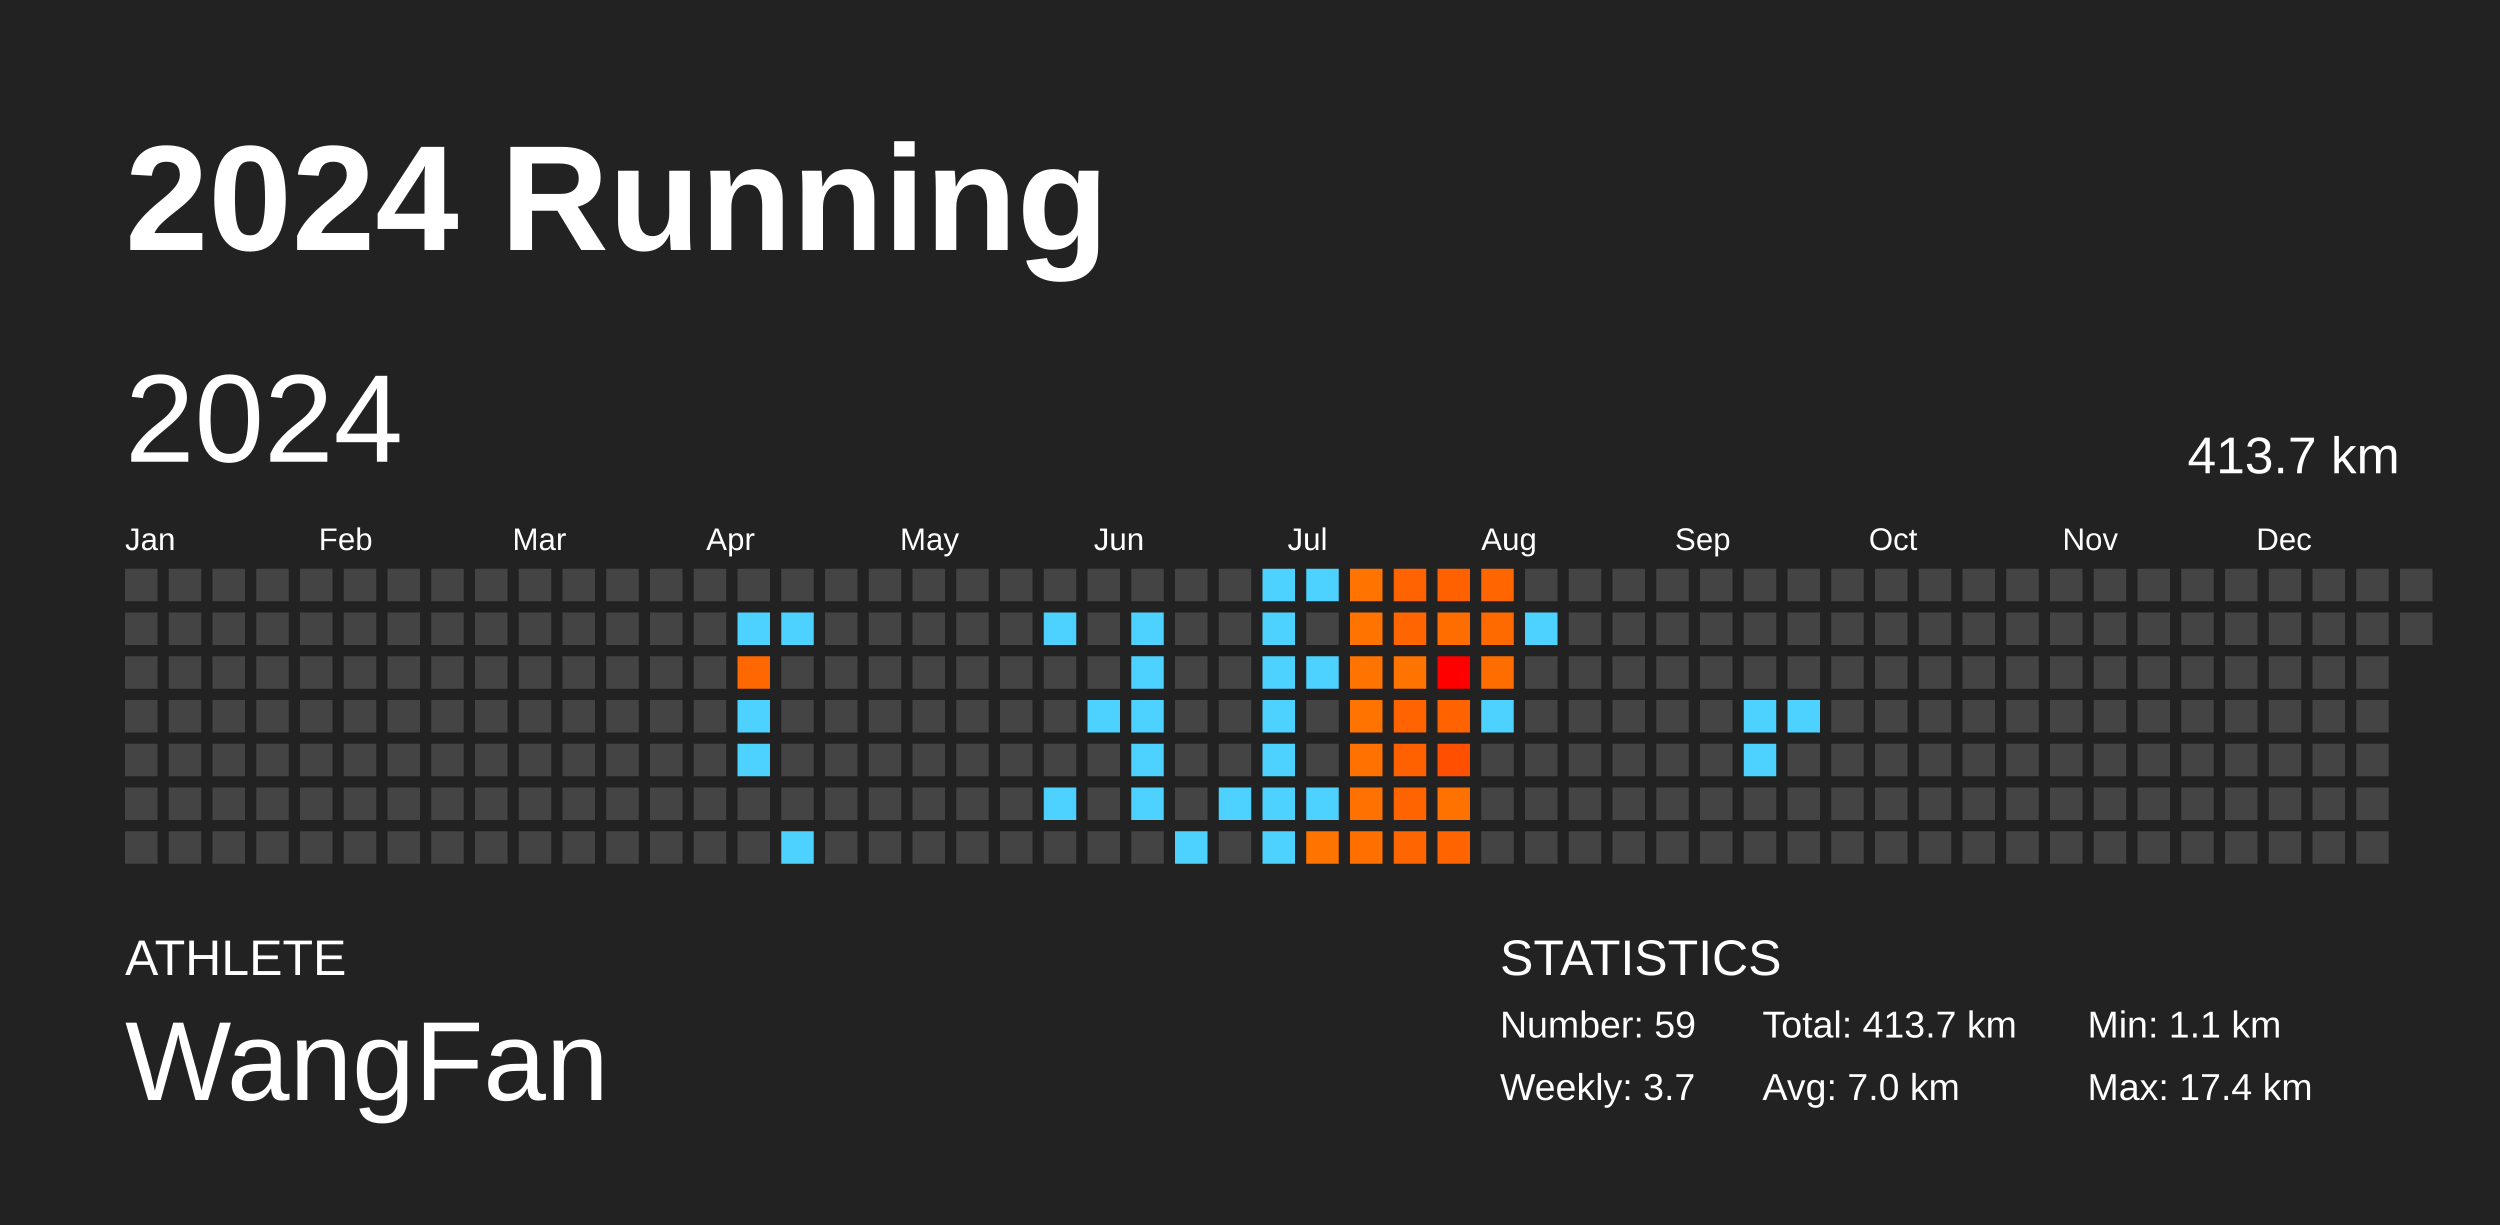
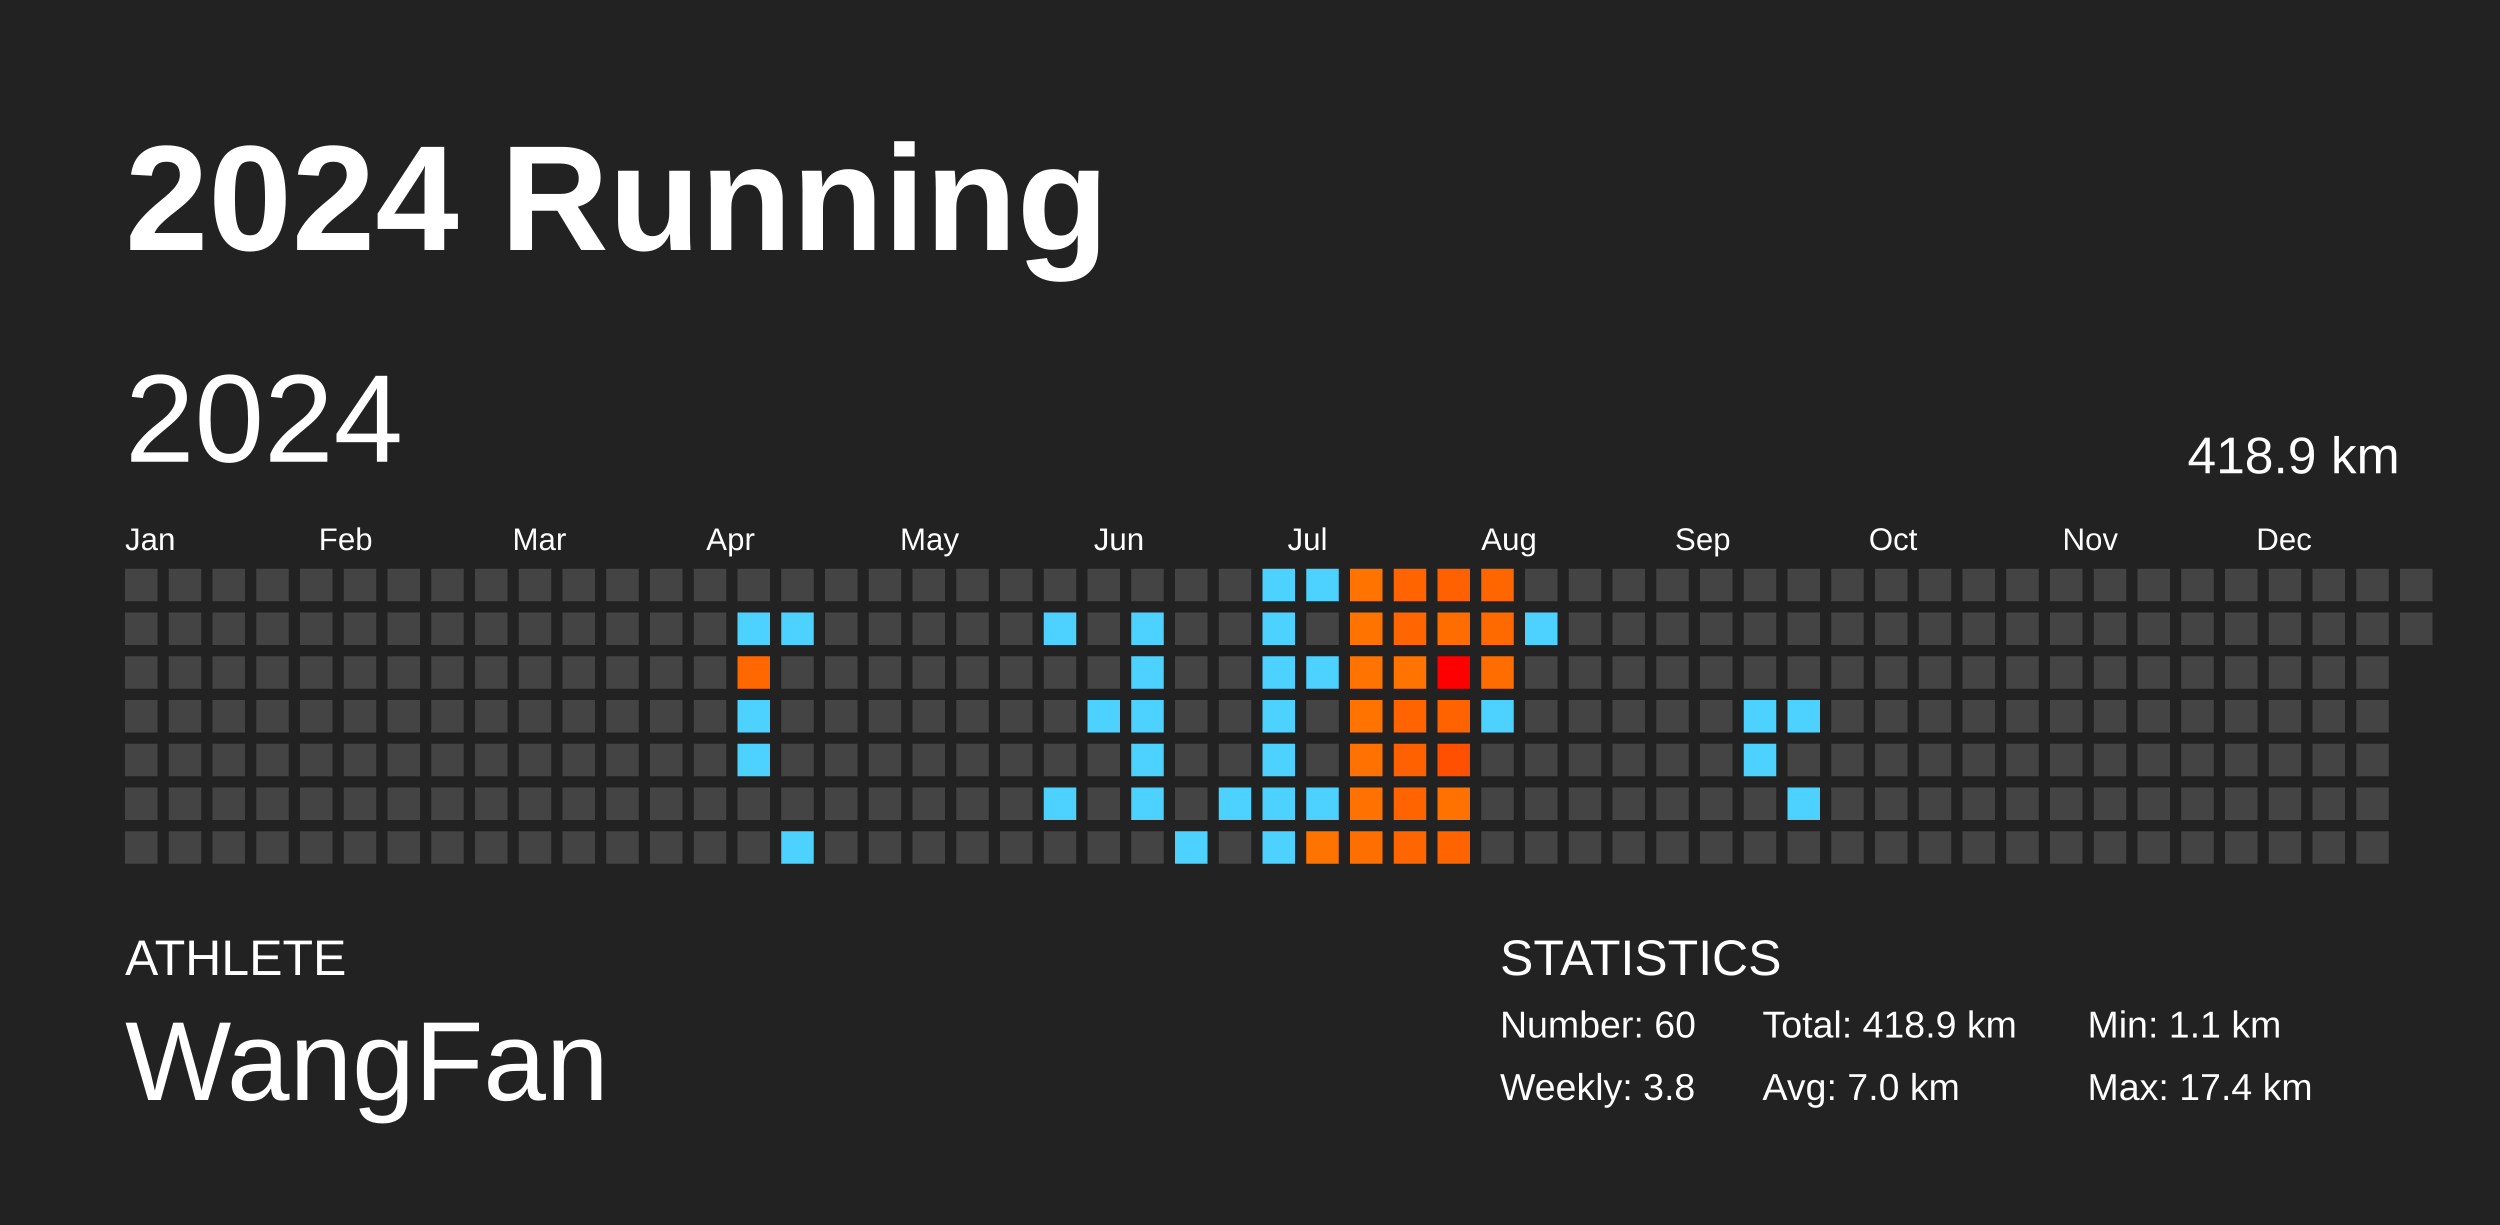
<svg xmlns="http://www.w3.org/2000/svg" baseProfile="full" height="98mm" version="1.1" viewBox="0,0,200,98" width="200mm">
  <defs />
  <rect fill="#222222" height="98" width="200" x="0" y="0" />
  <text fill="#FFFFFF" style="font-size:12px; font-family:Arial; font-weight:bold;" x="10" y="20">2024 Running</text>
  <text fill="#FFFFFF" style="font-size:4px; font-family:Arial" x="10" y="78">ATHLETE</text>
  <text fill="#FFFFFF" style="font-size:9px; font-family:Arial" x="10" y="88">WangFan</text>
  <text fill="#FFFFFF" style="font-size:4px; font-family:Arial" x="120" y="78">STATISTICS</text>
-   <text fill="#FFFFFF" style="font-size:3px; font-family:Arial" x="120" y="83">Number: 59</text>
-   <text fill="#FFFFFF" style="font-size:3px; font-family:Arial" x="120" y="88">Weekly: 3.7</text>
-   <text fill="#FFFFFF" style="font-size:3px; font-family:Arial" x="141" y="83">Total: 413.7 km</text>
+   <text fill="#FFFFFF" style="font-size:3px; font-family:Arial" x="120" y="83">Number: 60</text>
+   <text fill="#FFFFFF" style="font-size:3px; font-family:Arial" x="120" y="88">Weekly: 3.8</text>
+   <text fill="#FFFFFF" style="font-size:3px; font-family:Arial" x="141" y="83">Total: 418.9 km</text>
  <text fill="#FFFFFF" style="font-size:3px; font-family:Arial" x="141" y="88">Avg: 7.0 km</text>
  <text fill="#FFFFFF" style="font-size:3px; font-family:Arial" x="167" y="83">Min: 1.1 km</text>
  <text fill="#FFFFFF" style="font-size:3px; font-family:Arial" x="167" y="88">Max: 17.4 km</text>
  <text dominant-baseline="hanging" fill="#FFFFFF" style="font-size:10.0px; font-family:Arial;" x="10" y="30">2024</text>
-   <text dominant-baseline="hanging" fill="#FFFFFF" style="font-size:4.125px; font-family:Arial;" x="175" y="35">413.7 km</text>
+   <text dominant-baseline="hanging" fill="#FFFFFF" style="font-size:4.125px; font-family:Arial;" x="175" y="35">418.9 km</text>
  <text fill="#FFFFFF" style="font-size:2.5px; font-family:Arial" x="10.0" y="44">Jan</text>
  <text fill="#FFFFFF" style="font-size:2.5px; font-family:Arial" x="25.5" y="44">Feb</text>
  <text fill="#FFFFFF" style="font-size:2.5px; font-family:Arial" x="41.0" y="44">Mar</text>
  <text fill="#FFFFFF" style="font-size:2.5px; font-family:Arial" x="56.5" y="44">Apr</text>
  <text fill="#FFFFFF" style="font-size:2.5px; font-family:Arial" x="72.0" y="44">May</text>
  <text fill="#FFFFFF" style="font-size:2.5px; font-family:Arial" x="87.5" y="44">Jun</text>
  <text fill="#FFFFFF" style="font-size:2.5px; font-family:Arial" x="103.0" y="44">Jul</text>
  <text fill="#FFFFFF" style="font-size:2.5px; font-family:Arial" x="118.5" y="44">Aug</text>
  <text fill="#FFFFFF" style="font-size:2.5px; font-family:Arial" x="134.0" y="44">Sep</text>
  <text fill="#FFFFFF" style="font-size:2.5px; font-family:Arial" x="149.5" y="44">Oct</text>
  <text fill="#FFFFFF" style="font-size:2.5px; font-family:Arial" x="165.0" y="44">Nov</text>
  <text fill="#FFFFFF" style="font-size:2.5px; font-family:Arial" x="180.5" y="44">Dec</text>
  <rect fill="#444444" height="2.6" width="2.6" x="10.0" y="45.5" />
  <rect fill="#444444" height="2.6" width="2.6" x="10.0" y="49.0" />
  <rect fill="#444444" height="2.6" width="2.6" x="10.0" y="52.5" />
  <rect fill="#444444" height="2.6" width="2.6" x="10.0" y="56.0" />
  <rect fill="#444444" height="2.6" width="2.6" x="10.0" y="59.5" />
  <rect fill="#444444" height="2.6" width="2.6" x="10.0" y="63.0" />
  <rect fill="#444444" height="2.6" width="2.6" x="10.0" y="66.5" />
  <rect fill="#444444" height="2.6" width="2.6" x="13.5" y="45.5" />
  <rect fill="#444444" height="2.6" width="2.6" x="13.5" y="49.0" />
  <rect fill="#444444" height="2.6" width="2.6" x="13.5" y="52.5" />
  <rect fill="#444444" height="2.6" width="2.6" x="13.5" y="56.0" />
  <rect fill="#444444" height="2.6" width="2.6" x="13.5" y="59.5" />
  <rect fill="#444444" height="2.6" width="2.6" x="13.5" y="63.0" />
  <rect fill="#444444" height="2.6" width="2.6" x="13.5" y="66.5" />
  <rect fill="#444444" height="2.6" width="2.6" x="17.0" y="45.5" />
  <rect fill="#444444" height="2.6" width="2.6" x="17.0" y="49.0" />
  <rect fill="#444444" height="2.6" width="2.6" x="17.0" y="52.5" />
  <rect fill="#444444" height="2.6" width="2.6" x="17.0" y="56.0" />
  <rect fill="#444444" height="2.6" width="2.6" x="17.0" y="59.5" />
  <rect fill="#444444" height="2.6" width="2.6" x="17.0" y="63.0" />
  <rect fill="#444444" height="2.6" width="2.6" x="17.0" y="66.5" />
  <rect fill="#444444" height="2.6" width="2.6" x="20.5" y="45.5" />
  <rect fill="#444444" height="2.6" width="2.6" x="20.5" y="49.0" />
  <rect fill="#444444" height="2.6" width="2.6" x="20.5" y="52.5" />
  <rect fill="#444444" height="2.6" width="2.6" x="20.5" y="56.0" />
  <rect fill="#444444" height="2.6" width="2.6" x="20.5" y="59.5" />
  <rect fill="#444444" height="2.6" width="2.6" x="20.5" y="63.0" />
  <rect fill="#444444" height="2.6" width="2.6" x="20.5" y="66.5" />
  <rect fill="#444444" height="2.6" width="2.6" x="24.0" y="45.5" />
  <rect fill="#444444" height="2.6" width="2.6" x="24.0" y="49.0" />
  <rect fill="#444444" height="2.6" width="2.6" x="24.0" y="52.5" />
  <rect fill="#444444" height="2.6" width="2.6" x="24.0" y="56.0" />
  <rect fill="#444444" height="2.6" width="2.6" x="24.0" y="59.5" />
  <rect fill="#444444" height="2.6" width="2.6" x="24.0" y="63.0" />
  <rect fill="#444444" height="2.6" width="2.6" x="24.0" y="66.5" />
  <rect fill="#444444" height="2.6" width="2.6" x="27.5" y="45.5" />
  <rect fill="#444444" height="2.6" width="2.6" x="27.5" y="49.0" />
  <rect fill="#444444" height="2.6" width="2.6" x="27.5" y="52.5" />
  <rect fill="#444444" height="2.6" width="2.6" x="27.5" y="56.0" />
  <rect fill="#444444" height="2.6" width="2.6" x="27.5" y="59.5" />
  <rect fill="#444444" height="2.6" width="2.6" x="27.5" y="63.0" />
  <rect fill="#444444" height="2.6" width="2.6" x="27.5" y="66.5" />
  <rect fill="#444444" height="2.6" width="2.6" x="31.0" y="45.5" />
  <rect fill="#444444" height="2.6" width="2.6" x="31.0" y="49.0" />
  <rect fill="#444444" height="2.6" width="2.6" x="31.0" y="52.5" />
  <rect fill="#444444" height="2.6" width="2.6" x="31.0" y="56.0" />
  <rect fill="#444444" height="2.6" width="2.6" x="31.0" y="59.5" />
  <rect fill="#444444" height="2.6" width="2.6" x="31.0" y="63.0" />
  <rect fill="#444444" height="2.6" width="2.6" x="31.0" y="66.5" />
  <rect fill="#444444" height="2.6" width="2.6" x="34.5" y="45.5" />
  <rect fill="#444444" height="2.6" width="2.6" x="34.5" y="49.0" />
  <rect fill="#444444" height="2.6" width="2.6" x="34.5" y="52.5" />
  <rect fill="#444444" height="2.6" width="2.6" x="34.5" y="56.0" />
  <rect fill="#444444" height="2.6" width="2.6" x="34.5" y="59.5" />
  <rect fill="#444444" height="2.6" width="2.6" x="34.5" y="63.0" />
  <rect fill="#444444" height="2.6" width="2.6" x="34.5" y="66.5" />
  <rect fill="#444444" height="2.6" width="2.6" x="38.0" y="45.5" />
  <rect fill="#444444" height="2.6" width="2.6" x="38.0" y="49.0" />
  <rect fill="#444444" height="2.6" width="2.6" x="38.0" y="52.5" />
  <rect fill="#444444" height="2.6" width="2.6" x="38.0" y="56.0" />
  <rect fill="#444444" height="2.6" width="2.6" x="38.0" y="59.5" />
  <rect fill="#444444" height="2.6" width="2.6" x="38.0" y="63.0" />
  <rect fill="#444444" height="2.6" width="2.6" x="38.0" y="66.5" />
  <rect fill="#444444" height="2.6" width="2.6" x="41.5" y="45.5" />
  <rect fill="#444444" height="2.6" width="2.6" x="41.5" y="49.0" />
  <rect fill="#444444" height="2.6" width="2.6" x="41.5" y="52.5" />
  <rect fill="#444444" height="2.6" width="2.6" x="41.5" y="56.0" />
  <rect fill="#444444" height="2.6" width="2.6" x="41.5" y="59.5" />
  <rect fill="#444444" height="2.6" width="2.6" x="41.5" y="63.0" />
  <rect fill="#444444" height="2.6" width="2.6" x="41.5" y="66.5" />
  <rect fill="#444444" height="2.6" width="2.6" x="45.0" y="45.5" />
  <rect fill="#444444" height="2.6" width="2.6" x="45.0" y="49.0" />
  <rect fill="#444444" height="2.6" width="2.6" x="45.0" y="52.5" />
  <rect fill="#444444" height="2.6" width="2.6" x="45.0" y="56.0" />
  <rect fill="#444444" height="2.6" width="2.6" x="45.0" y="59.5" />
  <rect fill="#444444" height="2.6" width="2.6" x="45.0" y="63.0" />
  <rect fill="#444444" height="2.6" width="2.6" x="45.0" y="66.5" />
  <rect fill="#444444" height="2.6" width="2.6" x="48.5" y="45.5" />
  <rect fill="#444444" height="2.6" width="2.6" x="48.5" y="49.0" />
  <rect fill="#444444" height="2.6" width="2.6" x="48.5" y="52.5" />
  <rect fill="#444444" height="2.6" width="2.6" x="48.5" y="56.0" />
  <rect fill="#444444" height="2.6" width="2.6" x="48.5" y="59.5" />
  <rect fill="#444444" height="2.6" width="2.6" x="48.5" y="63.0" />
  <rect fill="#444444" height="2.6" width="2.6" x="48.5" y="66.5" />
  <rect fill="#444444" height="2.6" width="2.6" x="52.0" y="45.5" />
  <rect fill="#444444" height="2.6" width="2.6" x="52.0" y="49.0" />
  <rect fill="#444444" height="2.6" width="2.6" x="52.0" y="52.5" />
  <rect fill="#444444" height="2.6" width="2.6" x="52.0" y="56.0" />
  <rect fill="#444444" height="2.6" width="2.6" x="52.0" y="59.5" />
  <rect fill="#444444" height="2.6" width="2.6" x="52.0" y="63.0" />
  <rect fill="#444444" height="2.6" width="2.6" x="52.0" y="66.5" />
  <rect fill="#444444" height="2.6" width="2.6" x="55.5" y="45.5" />
  <rect fill="#444444" height="2.6" width="2.6" x="55.5" y="49.0" />
  <rect fill="#444444" height="2.6" width="2.6" x="55.5" y="52.5" />
  <rect fill="#444444" height="2.6" width="2.6" x="55.5" y="56.0" />
  <rect fill="#444444" height="2.6" width="2.6" x="55.5" y="59.5" />
  <rect fill="#444444" height="2.6" width="2.6" x="55.5" y="63.0" />
  <rect fill="#444444" height="2.6" width="2.6" x="55.5" y="66.5" />
  <rect fill="#444444" height="2.6" width="2.6" x="59.0" y="45.5" />
  <rect fill="#4dd2ff" height="2.6" width="2.6" x="59.0" y="49.0" />
  <rect fill="#ff6700" height="2.6" width="2.6" x="59.0" y="52.5" />
  <rect fill="#4dd2ff" height="2.6" width="2.6" x="59.0" y="56.0" />
  <rect fill="#4dd2ff" height="2.6" width="2.6" x="59.0" y="59.5" />
  <rect fill="#444444" height="2.6" width="2.6" x="59.0" y="63.0" />
  <rect fill="#444444" height="2.6" width="2.6" x="59.0" y="66.5" />
  <rect fill="#444444" height="2.6" width="2.6" x="62.5" y="45.5" />
  <rect fill="#4dd2ff" height="2.6" width="2.6" x="62.5" y="49.0" />
  <rect fill="#444444" height="2.6" width="2.6" x="62.5" y="52.5" />
  <rect fill="#444444" height="2.6" width="2.6" x="62.5" y="56.0" />
  <rect fill="#444444" height="2.6" width="2.6" x="62.5" y="59.5" />
  <rect fill="#444444" height="2.6" width="2.6" x="62.5" y="63.0" />
  <rect fill="#4dd2ff" height="2.6" width="2.6" x="62.5" y="66.5" />
  <rect fill="#444444" height="2.6" width="2.6" x="66.0" y="45.5" />
  <rect fill="#444444" height="2.6" width="2.6" x="66.0" y="49.0" />
  <rect fill="#444444" height="2.6" width="2.6" x="66.0" y="52.5" />
  <rect fill="#444444" height="2.6" width="2.6" x="66.0" y="56.0" />
  <rect fill="#444444" height="2.6" width="2.6" x="66.0" y="59.5" />
  <rect fill="#444444" height="2.6" width="2.6" x="66.0" y="63.0" />
  <rect fill="#444444" height="2.6" width="2.6" x="66.0" y="66.5" />
  <rect fill="#444444" height="2.6" width="2.6" x="69.5" y="45.5" />
  <rect fill="#444444" height="2.6" width="2.6" x="69.5" y="49.0" />
  <rect fill="#444444" height="2.6" width="2.6" x="69.5" y="52.5" />
  <rect fill="#444444" height="2.6" width="2.6" x="69.5" y="56.0" />
  <rect fill="#444444" height="2.6" width="2.6" x="69.5" y="59.5" />
  <rect fill="#444444" height="2.6" width="2.6" x="69.5" y="63.0" />
  <rect fill="#444444" height="2.6" width="2.6" x="69.5" y="66.5" />
  <rect fill="#444444" height="2.6" width="2.6" x="73.0" y="45.5" />
  <rect fill="#444444" height="2.6" width="2.6" x="73.0" y="49.0" />
  <rect fill="#444444" height="2.6" width="2.6" x="73.0" y="52.5" />
  <rect fill="#444444" height="2.6" width="2.6" x="73.0" y="56.0" />
  <rect fill="#444444" height="2.6" width="2.6" x="73.0" y="59.5" />
  <rect fill="#444444" height="2.6" width="2.6" x="73.0" y="63.0" />
  <rect fill="#444444" height="2.6" width="2.6" x="73.0" y="66.5" />
  <rect fill="#444444" height="2.6" width="2.6" x="76.5" y="45.5" />
  <rect fill="#444444" height="2.6" width="2.6" x="76.5" y="49.0" />
  <rect fill="#444444" height="2.6" width="2.6" x="76.5" y="52.5" />
  <rect fill="#444444" height="2.6" width="2.6" x="76.5" y="56.0" />
  <rect fill="#444444" height="2.6" width="2.6" x="76.5" y="59.5" />
  <rect fill="#444444" height="2.6" width="2.6" x="76.5" y="63.0" />
  <rect fill="#444444" height="2.6" width="2.6" x="76.5" y="66.5" />
  <rect fill="#444444" height="2.6" width="2.6" x="80.0" y="45.5" />
  <rect fill="#444444" height="2.6" width="2.6" x="80.0" y="49.0" />
  <rect fill="#444444" height="2.6" width="2.6" x="80.0" y="52.5" />
  <rect fill="#444444" height="2.6" width="2.6" x="80.0" y="56.0" />
  <rect fill="#444444" height="2.6" width="2.6" x="80.0" y="59.5" />
  <rect fill="#444444" height="2.6" width="2.6" x="80.0" y="63.0" />
  <rect fill="#444444" height="2.6" width="2.6" x="80.0" y="66.5" />
  <rect fill="#444444" height="2.6" width="2.6" x="83.5" y="45.5" />
  <rect fill="#4dd2ff" height="2.6" width="2.6" x="83.5" y="49.0" />
  <rect fill="#444444" height="2.6" width="2.6" x="83.5" y="52.5" />
  <rect fill="#444444" height="2.6" width="2.6" x="83.5" y="56.0" />
  <rect fill="#444444" height="2.6" width="2.6" x="83.5" y="59.5" />
  <rect fill="#4dd2ff" height="2.6" width="2.6" x="83.5" y="63.0" />
  <rect fill="#444444" height="2.6" width="2.6" x="83.5" y="66.5" />
  <rect fill="#444444" height="2.6" width="2.6" x="87.0" y="45.5" />
  <rect fill="#444444" height="2.6" width="2.6" x="87.0" y="49.0" />
  <rect fill="#444444" height="2.6" width="2.6" x="87.0" y="52.5" />
  <rect fill="#4dd2ff" height="2.6" width="2.6" x="87.0" y="56.0" />
  <rect fill="#444444" height="2.6" width="2.6" x="87.0" y="59.5" />
  <rect fill="#444444" height="2.6" width="2.6" x="87.0" y="63.0" />
  <rect fill="#444444" height="2.6" width="2.6" x="87.0" y="66.5" />
  <rect fill="#444444" height="2.6" width="2.6" x="90.5" y="45.5" />
  <rect fill="#4dd2ff" height="2.6" width="2.6" x="90.5" y="49.0" />
  <rect fill="#4dd2ff" height="2.6" width="2.6" x="90.5" y="52.5" />
  <rect fill="#4dd2ff" height="2.6" width="2.6" x="90.5" y="56.0" />
  <rect fill="#4dd2ff" height="2.6" width="2.6" x="90.5" y="59.5" />
  <rect fill="#4dd2ff" height="2.6" width="2.6" x="90.5" y="63.0" />
  <rect fill="#444444" height="2.6" width="2.6" x="90.5" y="66.5" />
  <rect fill="#444444" height="2.6" width="2.6" x="94.0" y="45.5" />
  <rect fill="#444444" height="2.6" width="2.6" x="94.0" y="49.0" />
  <rect fill="#444444" height="2.6" width="2.6" x="94.0" y="52.5" />
  <rect fill="#444444" height="2.6" width="2.6" x="94.0" y="56.0" />
  <rect fill="#444444" height="2.6" width="2.6" x="94.0" y="59.5" />
  <rect fill="#444444" height="2.6" width="2.6" x="94.0" y="63.0" />
  <rect fill="#4dd2ff" height="2.6" width="2.6" x="94.0" y="66.5" />
  <rect fill="#444444" height="2.6" width="2.6" x="97.5" y="45.5" />
  <rect fill="#444444" height="2.6" width="2.6" x="97.5" y="49.0" />
  <rect fill="#444444" height="2.6" width="2.6" x="97.5" y="52.5" />
  <rect fill="#444444" height="2.6" width="2.6" x="97.5" y="56.0" />
  <rect fill="#444444" height="2.6" width="2.6" x="97.5" y="59.5" />
  <rect fill="#4dd2ff" height="2.6" width="2.6" x="97.5" y="63.0" />
  <rect fill="#444444" height="2.6" width="2.6" x="97.5" y="66.5" />
  <rect fill="#4dd2ff" height="2.6" width="2.6" x="101.0" y="45.5" />
  <rect fill="#4dd2ff" height="2.6" width="2.6" x="101.0" y="49.0" />
  <rect fill="#4dd2ff" height="2.6" width="2.6" x="101.0" y="52.5" />
  <rect fill="#4dd2ff" height="2.6" width="2.6" x="101.0" y="56.0" />
  <rect fill="#4dd2ff" height="2.6" width="2.6" x="101.0" y="59.5" />
  <rect fill="#4dd2ff" height="2.6" width="2.6" x="101.0" y="63.0" />
  <rect fill="#4dd2ff" height="2.6" width="2.6" x="101.0" y="66.5" />
  <rect fill="#4dd2ff" height="2.6" width="2.6" x="104.5" y="45.5" />
  <rect fill="#444444" height="2.6" width="2.6" x="104.5" y="49.0" />
  <rect fill="#4dd2ff" height="2.6" width="2.6" x="104.5" y="52.5" />
  <rect fill="#444444" height="2.6" width="2.6" x="104.5" y="56.0" />
  <rect fill="#444444" height="2.6" width="2.6" x="104.5" y="59.5" />
  <rect fill="#4dd2ff" height="2.6" width="2.6" x="104.5" y="63.0" />
  <rect fill="#ff7400" height="2.6" width="2.6" x="104.5" y="66.5" />
  <rect fill="#ff7300" height="2.6" width="2.6" x="108.0" y="45.5" />
  <rect fill="#ff7300" height="2.6" width="2.6" x="108.0" y="49.0" />
  <rect fill="#ff7300" height="2.6" width="2.6" x="108.0" y="52.5" />
  <rect fill="#ff7300" height="2.6" width="2.6" x="108.0" y="56.0" />
  <rect fill="#ff7100" height="2.6" width="2.6" x="108.0" y="59.5" />
  <rect fill="#ff7100" height="2.6" width="2.6" x="108.0" y="63.0" />
  <rect fill="#ff6f00" height="2.6" width="2.6" x="108.0" y="66.5" />
  <rect fill="#ff6400" height="2.6" width="2.6" x="111.5" y="45.5" />
  <rect fill="#ff6500" height="2.6" width="2.6" x="111.5" y="49.0" />
  <rect fill="#ff7400" height="2.6" width="2.6" x="111.5" y="52.5" />
  <rect fill="#ff6400" height="2.6" width="2.6" x="111.5" y="56.0" />
  <rect fill="#ff6100" height="2.6" width="2.6" x="111.5" y="59.5" />
  <rect fill="#ff6400" height="2.6" width="2.6" x="111.5" y="63.0" />
  <rect fill="#ff6500" height="2.6" width="2.6" x="111.5" y="66.5" />
  <rect fill="#ff6100" height="2.6" width="2.6" x="115.0" y="45.5" />
  <rect fill="#ff6d00" height="2.6" width="2.6" x="115.0" y="49.0" />
  <rect fill="#ff0000" height="2.6" width="2.6" x="115.0" y="52.5" />
  <rect fill="#ff6300" height="2.6" width="2.6" x="115.0" y="56.0" />
  <rect fill="#ff4f00" height="2.6" width="2.6" x="115.0" y="59.5" />
  <rect fill="#ff7200" height="2.6" width="2.6" x="115.0" y="63.0" />
  <rect fill="#ff6400" height="2.6" width="2.6" x="115.0" y="66.5" />
  <rect fill="#ff6600" height="2.6" width="2.6" x="118.5" y="45.5" />
  <rect fill="#ff6a00" height="2.6" width="2.6" x="118.5" y="49.0" />
  <rect fill="#ff6d00" height="2.6" width="2.6" x="118.5" y="52.5" />
  <rect fill="#4dd2ff" height="2.6" width="2.6" x="118.5" y="56.0" />
  <rect fill="#444444" height="2.6" width="2.6" x="118.5" y="59.5" />
  <rect fill="#444444" height="2.6" width="2.6" x="118.5" y="63.0" />
  <rect fill="#444444" height="2.6" width="2.6" x="118.5" y="66.5" />
  <rect fill="#444444" height="2.6" width="2.6" x="122.0" y="45.5" />
  <rect fill="#4dd2ff" height="2.6" width="2.6" x="122.0" y="49.0" />
  <rect fill="#444444" height="2.6" width="2.6" x="122.0" y="52.5" />
  <rect fill="#444444" height="2.6" width="2.6" x="122.0" y="56.0" />
  <rect fill="#444444" height="2.6" width="2.6" x="122.0" y="59.5" />
  <rect fill="#444444" height="2.6" width="2.6" x="122.0" y="63.0" />
  <rect fill="#444444" height="2.6" width="2.6" x="122.0" y="66.5" />
  <rect fill="#444444" height="2.6" width="2.6" x="125.5" y="45.5" />
  <rect fill="#444444" height="2.6" width="2.6" x="125.5" y="49.0" />
  <rect fill="#444444" height="2.6" width="2.6" x="125.5" y="52.5" />
  <rect fill="#444444" height="2.6" width="2.6" x="125.5" y="56.0" />
  <rect fill="#444444" height="2.6" width="2.6" x="125.5" y="59.5" />
  <rect fill="#444444" height="2.6" width="2.6" x="125.5" y="63.0" />
  <rect fill="#444444" height="2.6" width="2.6" x="125.5" y="66.5" />
  <rect fill="#444444" height="2.6" width="2.6" x="129.0" y="45.5" />
  <rect fill="#444444" height="2.6" width="2.6" x="129.0" y="49.0" />
  <rect fill="#444444" height="2.6" width="2.6" x="129.0" y="52.5" />
  <rect fill="#444444" height="2.6" width="2.6" x="129.0" y="56.0" />
  <rect fill="#444444" height="2.6" width="2.6" x="129.0" y="59.5" />
  <rect fill="#444444" height="2.6" width="2.6" x="129.0" y="63.0" />
  <rect fill="#444444" height="2.6" width="2.6" x="129.0" y="66.5" />
  <rect fill="#444444" height="2.6" width="2.6" x="132.5" y="45.5" />
  <rect fill="#444444" height="2.6" width="2.6" x="132.5" y="49.0" />
  <rect fill="#444444" height="2.6" width="2.6" x="132.5" y="52.5" />
  <rect fill="#444444" height="2.6" width="2.6" x="132.5" y="56.0" />
  <rect fill="#444444" height="2.6" width="2.6" x="132.5" y="59.5" />
  <rect fill="#444444" height="2.6" width="2.6" x="132.5" y="63.0" />
  <rect fill="#444444" height="2.6" width="2.6" x="132.5" y="66.5" />
  <rect fill="#444444" height="2.6" width="2.6" x="136.0" y="45.5" />
  <rect fill="#444444" height="2.6" width="2.6" x="136.0" y="49.0" />
  <rect fill="#444444" height="2.6" width="2.6" x="136.0" y="52.5" />
  <rect fill="#444444" height="2.6" width="2.6" x="136.0" y="56.0" />
  <rect fill="#444444" height="2.6" width="2.6" x="136.0" y="59.5" />
  <rect fill="#444444" height="2.6" width="2.6" x="136.0" y="63.0" />
  <rect fill="#444444" height="2.6" width="2.6" x="136.0" y="66.5" />
  <rect fill="#444444" height="2.6" width="2.6" x="139.5" y="45.5" />
  <rect fill="#444444" height="2.6" width="2.6" x="139.5" y="49.0" />
  <rect fill="#444444" height="2.6" width="2.6" x="139.5" y="52.5" />
  <rect fill="#4dd2ff" height="2.6" width="2.6" x="139.5" y="56.0" />
  <rect fill="#4dd2ff" height="2.6" width="2.6" x="139.5" y="59.5" />
  <rect fill="#444444" height="2.6" width="2.6" x="139.5" y="63.0" />
  <rect fill="#444444" height="2.6" width="2.6" x="139.5" y="66.5" />
  <rect fill="#444444" height="2.6" width="2.6" x="143.0" y="45.5" />
  <rect fill="#444444" height="2.6" width="2.6" x="143.0" y="49.0" />
  <rect fill="#444444" height="2.6" width="2.6" x="143.0" y="52.5" />
  <rect fill="#4dd2ff" height="2.6" width="2.6" x="143.0" y="56.0" />
  <rect fill="#444444" height="2.6" width="2.6" x="143.0" y="59.5" />
-   <rect fill="#444444" height="2.6" width="2.6" x="143.0" y="63.0" />
+   <rect fill="#4dd2ff" height="2.6" width="2.6" x="143.0" y="63.0" />
  <rect fill="#444444" height="2.6" width="2.6" x="143.0" y="66.5" />
  <rect fill="#444444" height="2.6" width="2.6" x="146.5" y="45.5" />
  <rect fill="#444444" height="2.6" width="2.6" x="146.5" y="49.0" />
  <rect fill="#444444" height="2.6" width="2.6" x="146.5" y="52.5" />
  <rect fill="#444444" height="2.6" width="2.6" x="146.5" y="56.0" />
  <rect fill="#444444" height="2.6" width="2.6" x="146.5" y="59.5" />
  <rect fill="#444444" height="2.6" width="2.6" x="146.5" y="63.0" />
  <rect fill="#444444" height="2.6" width="2.6" x="146.5" y="66.5" />
  <rect fill="#444444" height="2.6" width="2.6" x="150.0" y="45.5" />
  <rect fill="#444444" height="2.6" width="2.6" x="150.0" y="49.0" />
  <rect fill="#444444" height="2.6" width="2.6" x="150.0" y="52.5" />
  <rect fill="#444444" height="2.6" width="2.6" x="150.0" y="56.0" />
  <rect fill="#444444" height="2.6" width="2.6" x="150.0" y="59.5" />
  <rect fill="#444444" height="2.6" width="2.6" x="150.0" y="63.0" />
  <rect fill="#444444" height="2.6" width="2.6" x="150.0" y="66.5" />
  <rect fill="#444444" height="2.6" width="2.6" x="153.5" y="45.5" />
  <rect fill="#444444" height="2.6" width="2.6" x="153.5" y="49.0" />
  <rect fill="#444444" height="2.6" width="2.6" x="153.5" y="52.5" />
  <rect fill="#444444" height="2.6" width="2.6" x="153.5" y="56.0" />
  <rect fill="#444444" height="2.6" width="2.6" x="153.5" y="59.5" />
  <rect fill="#444444" height="2.6" width="2.6" x="153.5" y="63.0" />
  <rect fill="#444444" height="2.6" width="2.6" x="153.5" y="66.5" />
  <rect fill="#444444" height="2.6" width="2.6" x="157.0" y="45.5" />
  <rect fill="#444444" height="2.6" width="2.6" x="157.0" y="49.0" />
  <rect fill="#444444" height="2.6" width="2.6" x="157.0" y="52.5" />
  <rect fill="#444444" height="2.6" width="2.6" x="157.0" y="56.0" />
  <rect fill="#444444" height="2.6" width="2.6" x="157.0" y="59.5" />
  <rect fill="#444444" height="2.6" width="2.6" x="157.0" y="63.0" />
  <rect fill="#444444" height="2.6" width="2.6" x="157.0" y="66.5" />
  <rect fill="#444444" height="2.6" width="2.6" x="160.5" y="45.5" />
  <rect fill="#444444" height="2.6" width="2.6" x="160.5" y="49.0" />
  <rect fill="#444444" height="2.6" width="2.6" x="160.5" y="52.5" />
  <rect fill="#444444" height="2.6" width="2.6" x="160.5" y="56.0" />
  <rect fill="#444444" height="2.6" width="2.6" x="160.5" y="59.5" />
  <rect fill="#444444" height="2.6" width="2.6" x="160.5" y="63.0" />
  <rect fill="#444444" height="2.6" width="2.6" x="160.5" y="66.5" />
  <rect fill="#444444" height="2.6" width="2.6" x="164.0" y="45.5" />
  <rect fill="#444444" height="2.6" width="2.6" x="164.0" y="49.0" />
  <rect fill="#444444" height="2.6" width="2.6" x="164.0" y="52.5" />
  <rect fill="#444444" height="2.6" width="2.6" x="164.0" y="56.0" />
  <rect fill="#444444" height="2.6" width="2.6" x="164.0" y="59.5" />
  <rect fill="#444444" height="2.6" width="2.6" x="164.0" y="63.0" />
  <rect fill="#444444" height="2.6" width="2.6" x="164.0" y="66.5" />
  <rect fill="#444444" height="2.6" width="2.6" x="167.5" y="45.5" />
  <rect fill="#444444" height="2.6" width="2.6" x="167.5" y="49.0" />
  <rect fill="#444444" height="2.6" width="2.6" x="167.5" y="52.5" />
  <rect fill="#444444" height="2.6" width="2.6" x="167.5" y="56.0" />
  <rect fill="#444444" height="2.6" width="2.6" x="167.5" y="59.5" />
  <rect fill="#444444" height="2.6" width="2.6" x="167.5" y="63.0" />
  <rect fill="#444444" height="2.6" width="2.6" x="167.5" y="66.5" />
  <rect fill="#444444" height="2.6" width="2.6" x="171.0" y="45.5" />
  <rect fill="#444444" height="2.6" width="2.6" x="171.0" y="49.0" />
  <rect fill="#444444" height="2.6" width="2.6" x="171.0" y="52.5" />
  <rect fill="#444444" height="2.6" width="2.6" x="171.0" y="56.0" />
  <rect fill="#444444" height="2.6" width="2.6" x="171.0" y="59.5" />
  <rect fill="#444444" height="2.6" width="2.6" x="171.0" y="63.0" />
  <rect fill="#444444" height="2.6" width="2.6" x="171.0" y="66.5" />
  <rect fill="#444444" height="2.6" width="2.6" x="174.5" y="45.5" />
  <rect fill="#444444" height="2.6" width="2.6" x="174.5" y="49.0" />
  <rect fill="#444444" height="2.6" width="2.6" x="174.5" y="52.5" />
  <rect fill="#444444" height="2.6" width="2.6" x="174.5" y="56.0" />
  <rect fill="#444444" height="2.6" width="2.6" x="174.5" y="59.5" />
  <rect fill="#444444" height="2.6" width="2.6" x="174.5" y="63.0" />
  <rect fill="#444444" height="2.6" width="2.6" x="174.5" y="66.5" />
  <rect fill="#444444" height="2.6" width="2.6" x="178.0" y="45.5" />
  <rect fill="#444444" height="2.6" width="2.6" x="178.0" y="49.0" />
  <rect fill="#444444" height="2.6" width="2.6" x="178.0" y="52.5" />
  <rect fill="#444444" height="2.6" width="2.6" x="178.0" y="56.0" />
  <rect fill="#444444" height="2.6" width="2.6" x="178.0" y="59.5" />
  <rect fill="#444444" height="2.6" width="2.6" x="178.0" y="63.0" />
  <rect fill="#444444" height="2.6" width="2.6" x="178.0" y="66.5" />
  <rect fill="#444444" height="2.6" width="2.6" x="181.5" y="45.5" />
  <rect fill="#444444" height="2.6" width="2.6" x="181.5" y="49.0" />
  <rect fill="#444444" height="2.6" width="2.6" x="181.5" y="52.5" />
  <rect fill="#444444" height="2.6" width="2.6" x="181.5" y="56.0" />
  <rect fill="#444444" height="2.6" width="2.6" x="181.5" y="59.5" />
  <rect fill="#444444" height="2.6" width="2.6" x="181.5" y="63.0" />
  <rect fill="#444444" height="2.6" width="2.6" x="181.5" y="66.5" />
  <rect fill="#444444" height="2.6" width="2.6" x="185.0" y="45.5" />
  <rect fill="#444444" height="2.6" width="2.6" x="185.0" y="49.0" />
  <rect fill="#444444" height="2.6" width="2.6" x="185.0" y="52.5" />
  <rect fill="#444444" height="2.6" width="2.6" x="185.0" y="56.0" />
  <rect fill="#444444" height="2.6" width="2.6" x="185.0" y="59.5" />
  <rect fill="#444444" height="2.6" width="2.6" x="185.0" y="63.0" />
  <rect fill="#444444" height="2.6" width="2.6" x="185.0" y="66.5" />
  <rect fill="#444444" height="2.6" width="2.6" x="188.5" y="45.5" />
  <rect fill="#444444" height="2.6" width="2.6" x="188.5" y="49.0" />
  <rect fill="#444444" height="2.6" width="2.6" x="188.5" y="52.5" />
  <rect fill="#444444" height="2.6" width="2.6" x="188.5" y="56.0" />
  <rect fill="#444444" height="2.6" width="2.6" x="188.5" y="59.5" />
  <rect fill="#444444" height="2.6" width="2.6" x="188.5" y="63.0" />
  <rect fill="#444444" height="2.6" width="2.6" x="188.5" y="66.5" />
  <rect fill="#444444" height="2.6" width="2.6" x="192.0" y="45.5" />
  <rect fill="#444444" height="2.6" width="2.6" x="192.0" y="49.0" />
</svg>
